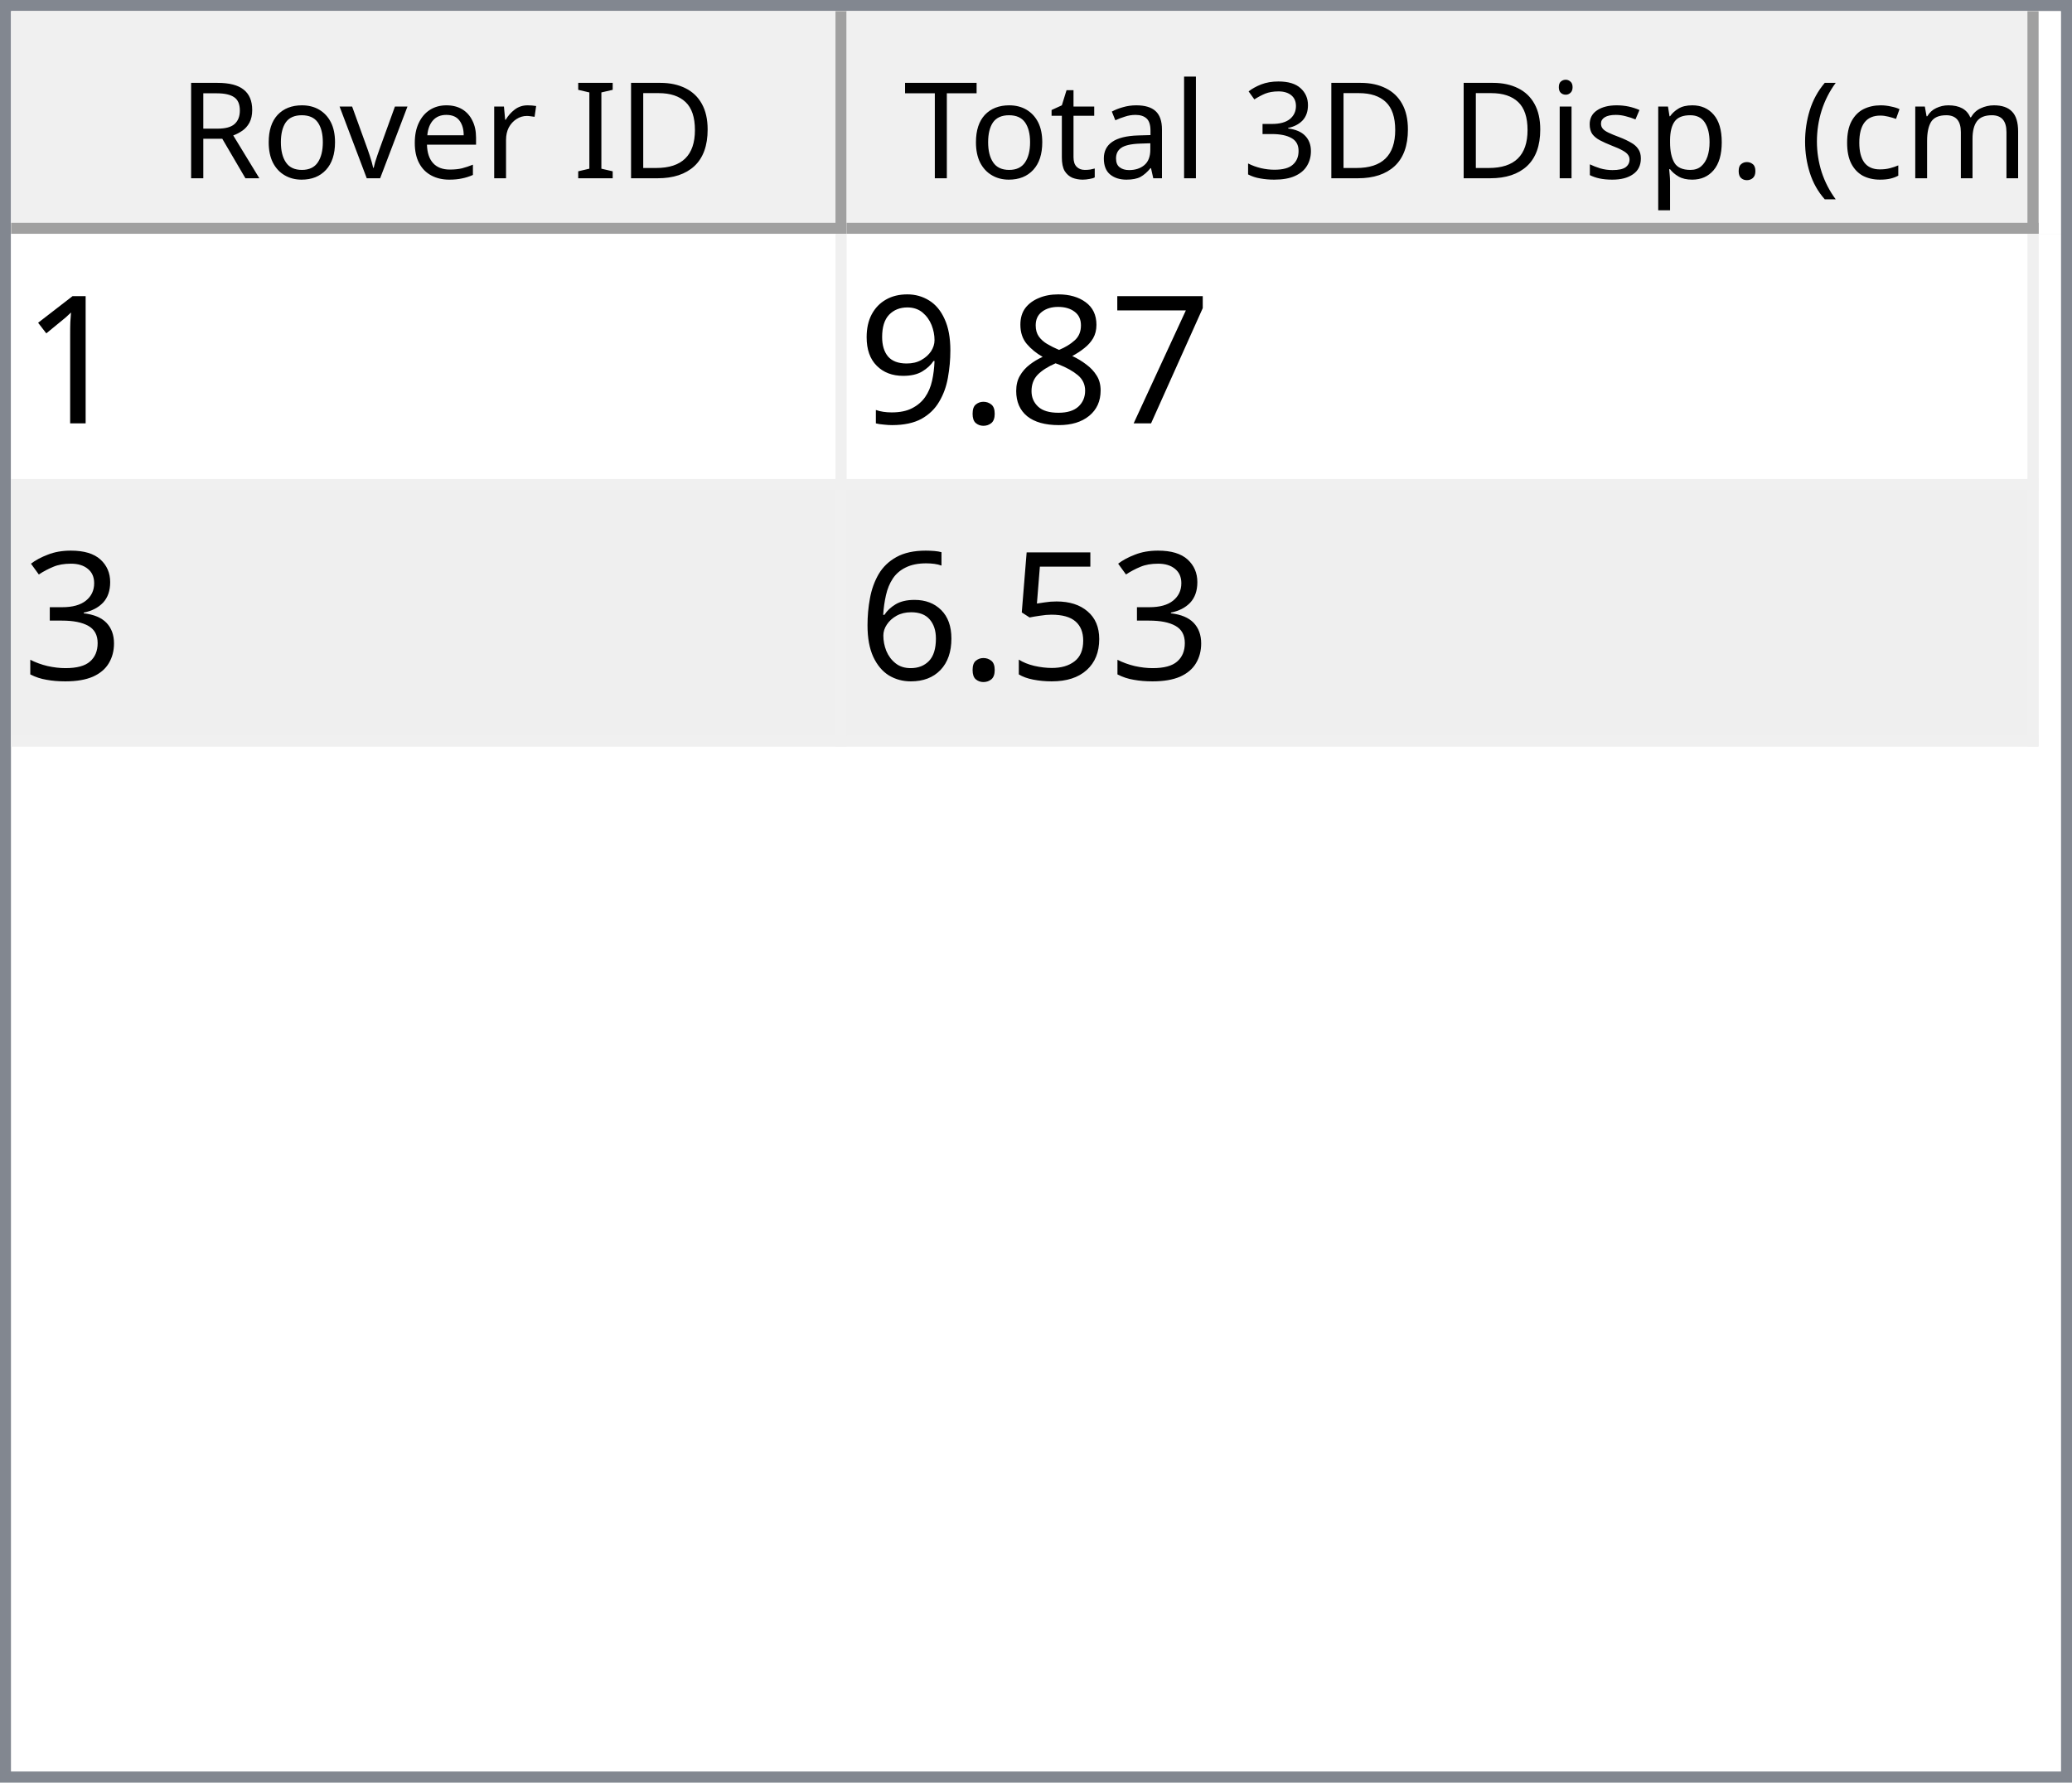
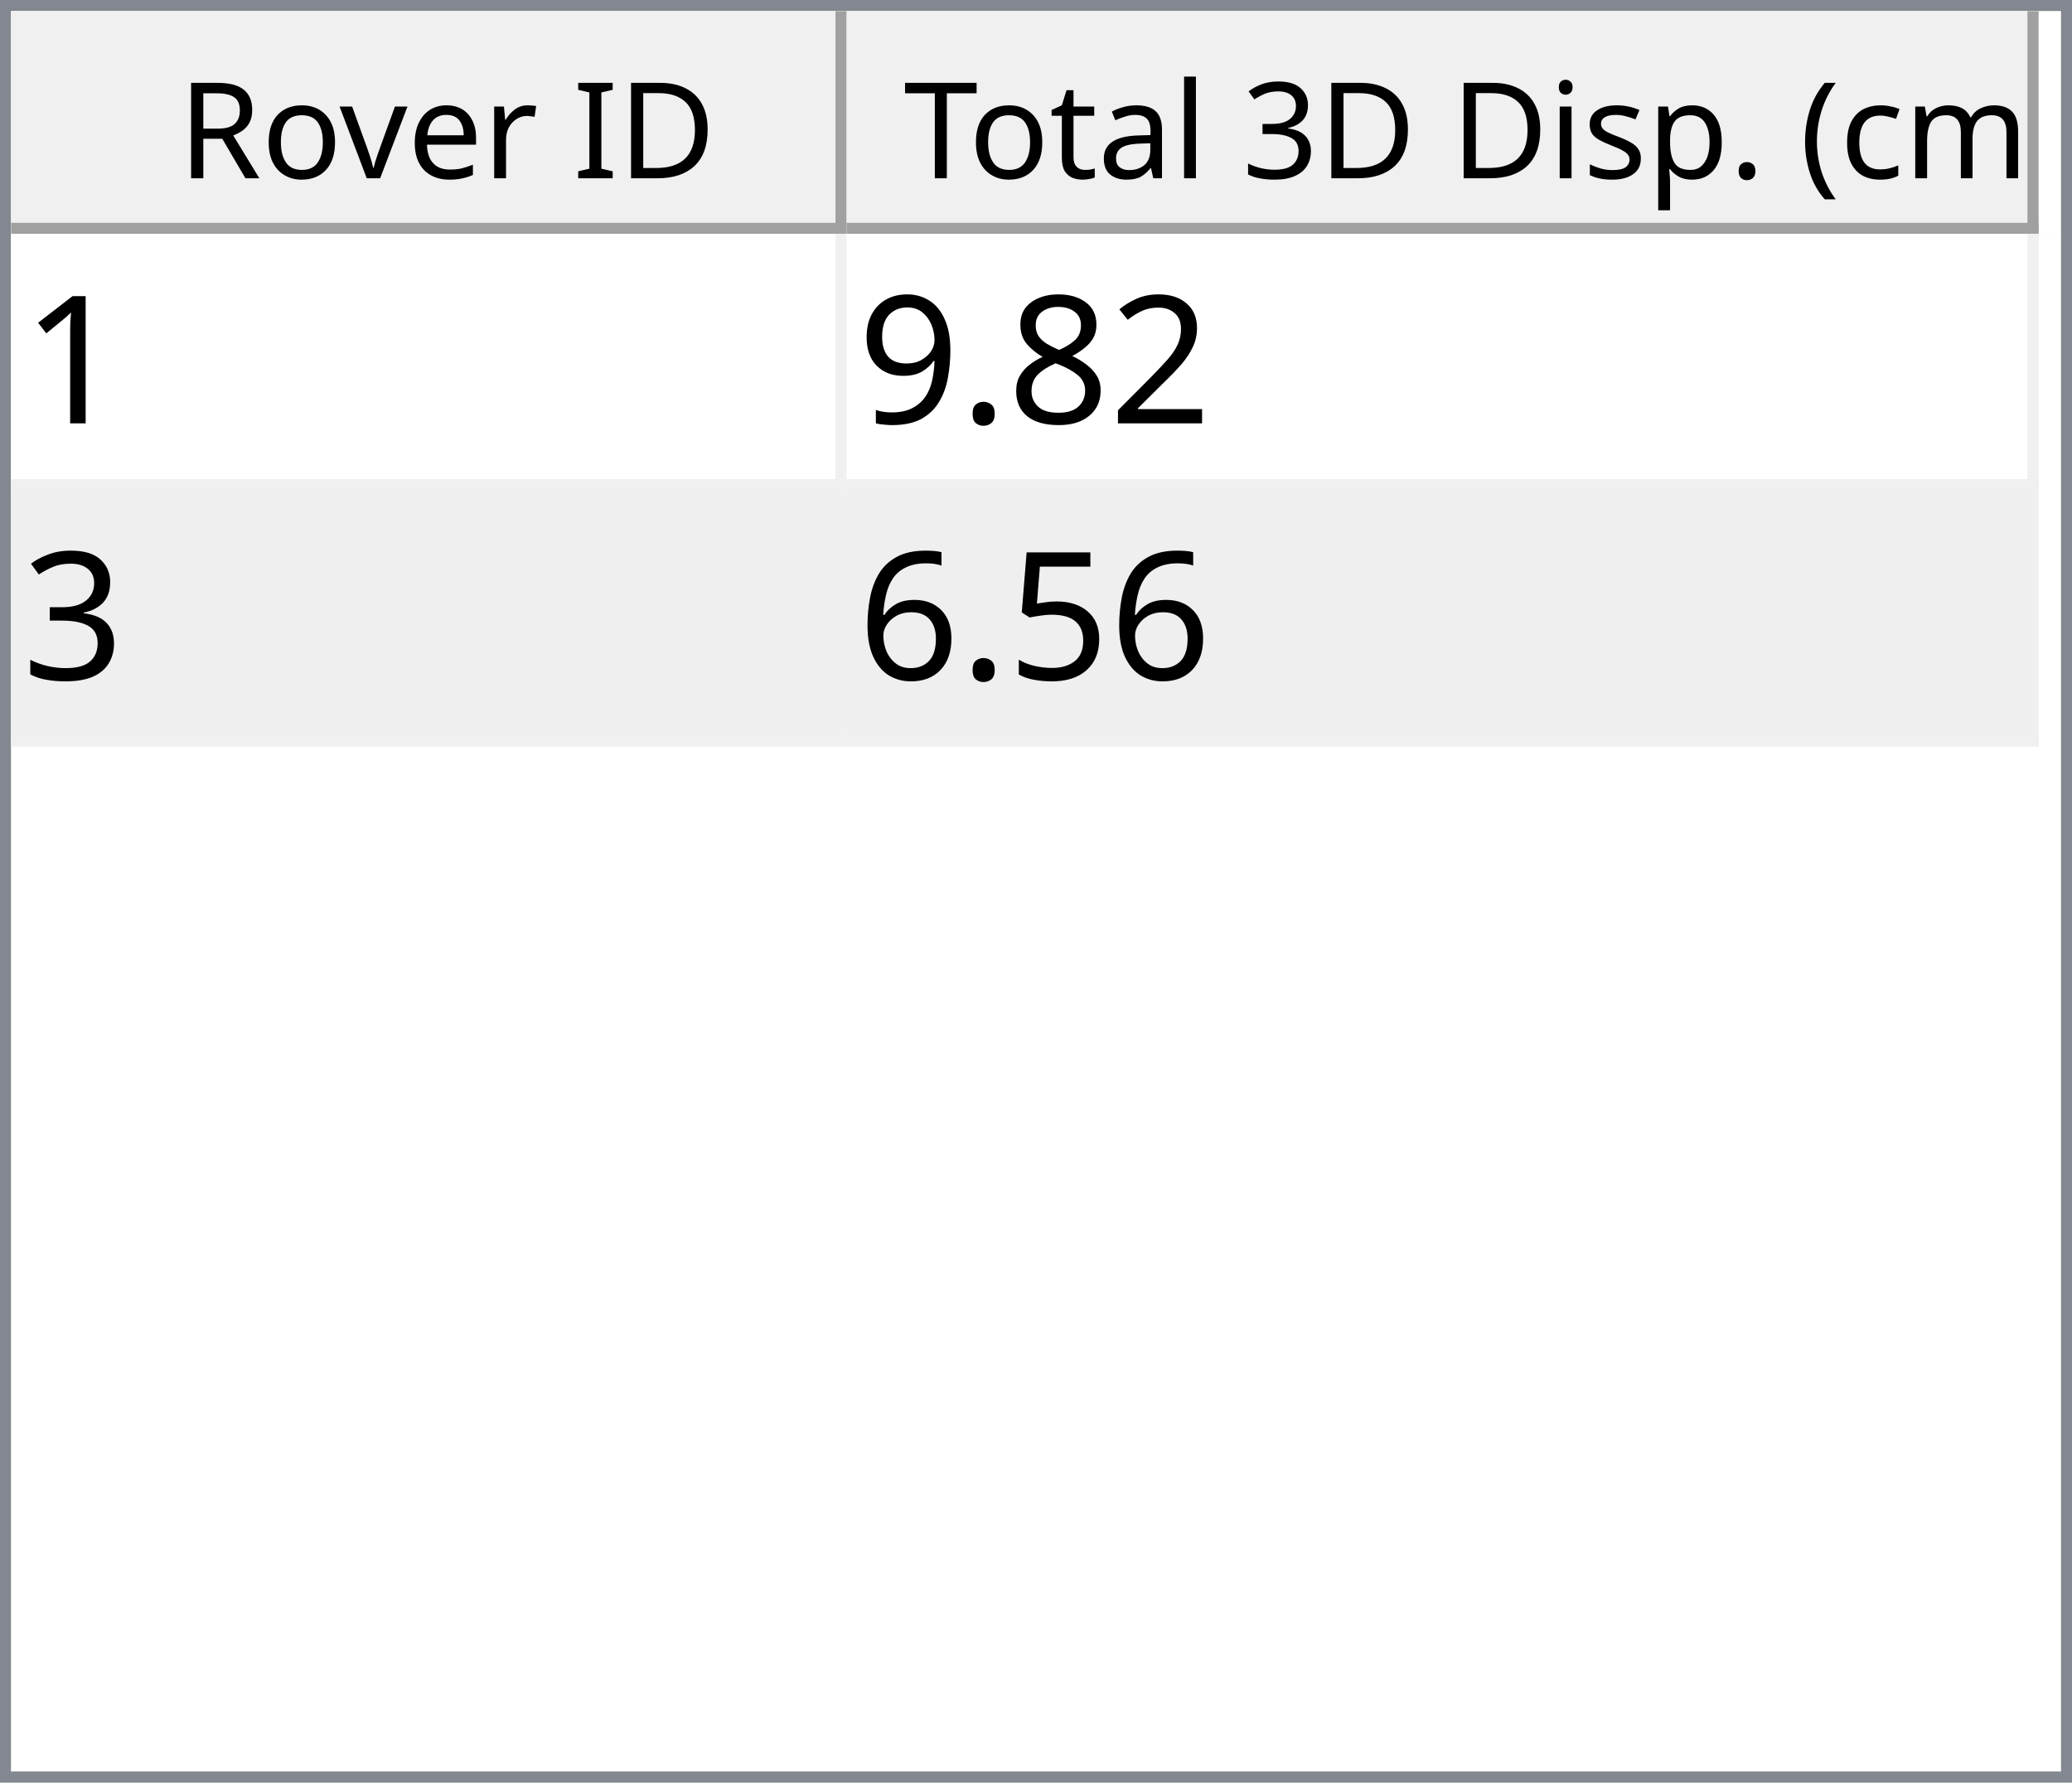
<svg xmlns="http://www.w3.org/2000/svg" style="fill-opacity:1; color-rendering:auto; color-interpolation:auto; text-rendering:auto; stroke:black; stroke-linecap:square; stroke-miterlimit:10; shape-rendering:auto; stroke-opacity:1; fill:black; stroke-dasharray:none; font-weight:normal; stroke-width:1; font-family:'Dialog'; font-style:normal; stroke-linejoin:miter; font-size:12px; stroke-dashoffset:0; image-rendering:auto;" width="186" height="160">
  <defs id="genericDefs" />
  <g>
    <defs id="defs1">
      <clipPath clipPathUnits="userSpaceOnUse" id="clipPath1">
        <path d="M0 0 L186 0 L186 160 L0 160 L0 0 Z" />
      </clipPath>
      <clipPath clipPathUnits="userSpaceOnUse" id="clipPath2">
        <path d="M0 0 L0 160 L186 160 L186 0 Z" />
      </clipPath>
      <clipPath clipPathUnits="userSpaceOnUse" id="clipPath3">
        <path d="M0 0 L0 20 L184 20 L184 0 Z" />
      </clipPath>
      <clipPath clipPathUnits="userSpaceOnUse" id="clipPath4">
        <path d="M0 0 L0 20 L75 20 L75 0 Z" />
      </clipPath>
      <clipPath clipPathUnits="userSpaceOnUse" id="clipPath5">
        <path d="M1 1 L1 19 L74 19 L74 1 Z" />
      </clipPath>
      <clipPath clipPathUnits="userSpaceOnUse" id="clipPath6">
        <path d="M0 0 L0 18 L73 18 L73 0 Z" />
      </clipPath>
      <clipPath clipPathUnits="userSpaceOnUse" id="clipPath7">
        <path d="M-0.5 -0.5 L-0.5 19.5 L74.5 19.5 L74.5 -0.5 Z" />
      </clipPath>
      <clipPath clipPathUnits="userSpaceOnUse" id="clipPath8">
        <path d="M0 0 L0 20 L107 20 L107 0 Z" />
      </clipPath>
      <clipPath clipPathUnits="userSpaceOnUse" id="clipPath9">
        <path d="M1 1 L1 19 L106 19 L106 1 Z" />
      </clipPath>
      <clipPath clipPathUnits="userSpaceOnUse" id="clipPath10">
        <path d="M0 0 L0 18 L105 18 L105 0 Z" />
      </clipPath>
      <clipPath clipPathUnits="userSpaceOnUse" id="clipPath11">
        <path d="M-0.5 -0.5 L-0.5 19.5 L106.5 19.5 L106.5 -0.5 Z" />
      </clipPath>
      <clipPath clipPathUnits="userSpaceOnUse" id="clipPath12">
        <path d="M0 0 L0 138 L184 138 L184 0 Z" />
      </clipPath>
      <clipPath clipPathUnits="userSpaceOnUse" id="clipPath13">
        <path d="M0 0 L0 46 L182 46 L182 0 Z" />
      </clipPath>
      <clipPath clipPathUnits="userSpaceOnUse" id="clipPath14">
        <path d="M-0.5 -0.5 L-0.5 45.5 L181.5 45.5 L181.5 -0.5 Z" />
      </clipPath>
      <clipPath clipPathUnits="userSpaceOnUse" id="clipPath15">
        <path d="M0 0 L0 22 L74 22 L74 0 Z" />
      </clipPath>
      <clipPath clipPathUnits="userSpaceOnUse" id="clipPath16">
        <path d="M0 0 L0 22 L106 22 L106 0 Z" />
      </clipPath>
      <font horiz-adv-x="64.551" id="font1">
        <font-face ascent="107.91" descent="25.098" units-per-em="100" style="font-style:normal; font-family:Segoe UI; font-weight:normal;" />
        <missing-glyph horiz-adv-x="64.551" d="M8.109 0 L8.109 68.266 L56.453 68.266 L56.453 0 L8.109 0 ZM15.328 7.234 L49.219 7.234 L49.219 61.031 L15.328 61.031 L15.328 7.234 Z" />
        <glyph unicode="D" horiz-adv-x="70.117" d="M9.188 0 L9.188 70.016 L28.516 70.016 Q65.531 70.016 65.531 35.891 Q65.531 19.672 55.25 9.836 Q44.969 0 27.734 0 L9.188 0 ZM17.391 62.594 L17.391 7.422 L27.828 7.422 Q41.609 7.422 49.273 14.797 Q56.938 22.172 56.938 35.688 Q56.938 62.594 28.328 62.594 L17.391 62.594 Z" />
        <glyph unicode="I" horiz-adv-x="26.611" d="M17.391 0 L9.188 0 L9.188 70.016 L17.391 70.016 L17.391 0 Z" />
        <glyph unicode=" " horiz-adv-x="27.393" d="" />
        <glyph unicode="r" horiz-adv-x="34.766" d="M34.188 41.891 Q32.078 43.5 28.125 43.5 Q23 43.5 19.555 38.672 Q16.109 33.844 16.109 25.484 L16.109 0 L8.109 0 L8.109 50 L16.109 50 L16.109 39.703 L16.312 39.703 Q18.016 44.969 21.531 47.922 Q25.047 50.875 29.391 50.875 Q32.516 50.875 34.188 50.203 L34.188 41.891 Z" />
        <glyph unicode="e" horiz-adv-x="52.295" d="M48.297 23 L12.984 23 Q13.188 14.656 17.484 10.109 Q21.781 5.562 29.297 5.562 Q37.75 5.562 44.828 11.141 L44.828 3.609 Q38.234 -1.172 27.391 -1.172 Q16.797 -1.172 10.742 5.641 Q4.688 12.453 4.688 24.812 Q4.688 36.469 11.305 43.82 Q17.922 51.172 27.734 51.172 Q37.547 51.172 42.922 44.828 Q48.297 38.484 48.297 27.203 L48.297 23 ZM40.094 29.781 Q40.047 36.719 36.75 40.578 Q33.453 44.438 27.594 44.438 Q21.922 44.438 17.969 40.383 Q14.016 36.328 13.094 29.781 L40.094 29.781 Z" />
        <glyph unicode="v" horiz-adv-x="47.9" d="M47.406 50 L27.484 0 L19.625 0 L0.688 50 L9.469 50 L22.172 13.672 Q23.578 9.672 23.922 6.688 L24.125 6.688 Q24.609 10.453 25.688 13.484 L38.969 50 L47.406 50 Z" />
        <glyph unicode="o" horiz-adv-x="58.594" d="M29 -1.172 Q17.922 -1.172 11.305 5.836 Q4.688 12.844 4.688 24.422 Q4.688 37.016 11.57 44.094 Q18.453 51.172 30.172 51.172 Q41.359 51.172 47.633 44.289 Q53.906 37.406 53.906 25.203 Q53.906 13.234 47.141 6.031 Q40.375 -1.172 29 -1.172 ZM29.594 44.438 Q21.875 44.438 17.383 39.188 Q12.891 33.938 12.891 24.703 Q12.891 15.828 17.43 10.695 Q21.969 5.562 29.594 5.562 Q37.359 5.562 41.531 10.594 Q45.703 15.625 45.703 24.906 Q45.703 34.281 41.531 39.359 Q37.359 44.438 29.594 44.438 Z" />
        <glyph unicode="R" horiz-adv-x="59.814" d="M59.375 0 L49.609 0 L37.891 19.625 Q36.281 22.359 34.766 24.289 Q33.25 26.219 31.664 27.438 Q30.078 28.656 28.25 29.219 Q26.422 29.781 24.125 29.781 L17.391 29.781 L17.391 0 L9.188 0 L9.188 70.016 L30.078 70.016 Q34.672 70.016 38.555 68.867 Q42.438 67.719 45.289 65.375 Q48.141 63.031 49.758 59.547 Q51.375 56.062 51.375 51.375 Q51.375 47.703 50.273 44.656 Q49.172 41.609 47.148 39.211 Q45.125 36.812 42.266 35.133 Q39.406 33.453 35.844 32.516 L35.844 32.328 Q37.594 31.547 38.891 30.547 Q40.188 29.547 41.359 28.18 Q42.531 26.812 43.68 25.078 Q44.828 23.344 46.234 21.047 L59.375 0 ZM17.391 62.594 L17.391 37.203 L28.516 37.203 Q31.594 37.203 34.203 38.133 Q36.812 39.062 38.719 40.797 Q40.625 42.531 41.703 45.047 Q42.781 47.562 42.781 50.688 Q42.781 56.297 39.141 59.445 Q35.5 62.594 28.609 62.594 L17.391 62.594 Z" />
        <glyph unicode=")" horiz-adv-x="30.176" d="M8.297 -15.922 L1.172 -15.922 Q16.406 2.344 16.406 26.812 Q16.406 51.469 1.078 70.016 L8.297 70.016 Q23.531 52.156 23.531 26.703 Q23.531 1.375 8.297 -15.922 Z" />
        <glyph unicode="m" horiz-adv-x="86.133" d="M79.109 0 L71.094 0 L71.094 28.719 Q71.094 37.016 68.531 40.727 Q65.969 44.438 59.906 44.438 Q54.781 44.438 51.195 39.75 Q47.609 35.062 47.609 28.516 L47.609 0 L39.594 0 L39.594 29.688 Q39.594 44.438 28.219 44.438 Q22.953 44.438 19.531 40.016 Q16.109 35.594 16.109 28.516 L16.109 0 L8.109 0 L8.109 50 L16.109 50 L16.109 42.094 L16.312 42.094 Q21.625 51.172 31.844 51.172 Q36.969 51.172 40.773 48.312 Q44.578 45.453 46 40.828 Q51.562 51.172 62.594 51.172 Q79.109 51.172 79.109 30.812 L79.109 0 Z" />
        <glyph unicode="c" horiz-adv-x="46.191" d="M42.188 2.297 Q36.422 -1.172 28.516 -1.172 Q17.828 -1.172 11.258 5.789 Q4.688 12.75 4.688 23.828 Q4.688 36.188 11.766 43.68 Q18.844 51.172 30.672 51.172 Q37.25 51.172 42.281 48.734 L42.281 40.531 Q36.719 44.438 30.375 44.438 Q22.703 44.438 17.797 38.945 Q12.891 33.453 12.891 24.516 Q12.891 15.719 17.508 10.641 Q22.125 5.562 29.891 5.562 Q36.422 5.562 42.188 9.906 L42.188 2.297 Z" />
        <glyph unicode="(" horiz-adv-x="30.176" d="M29.109 -15.922 L21.969 -15.922 Q6.844 1.375 6.844 26.703 Q6.844 52.156 21.969 70.016 L29.203 70.016 Q13.875 51.469 13.875 26.812 Q13.875 2.344 29.109 -15.922 Z" />
        <glyph unicode="." horiz-adv-x="21.68" d="M10.891 -1.078 Q8.641 -1.078 7.055 0.539 Q5.469 2.156 5.469 4.391 Q5.469 6.641 7.055 8.273 Q8.641 9.906 10.891 9.906 Q13.188 9.906 14.797 8.273 Q16.406 6.641 16.406 4.391 Q16.406 2.156 14.797 0.539 Q13.188 -1.078 10.891 -1.078 Z" />
        <glyph unicode="p" horiz-adv-x="58.789" d="M16.312 7.234 L16.109 7.234 L16.109 -23 L8.109 -23 L8.109 50 L16.109 50 L16.109 41.219 L16.312 41.219 Q22.219 51.172 33.594 51.172 Q43.266 51.172 48.688 44.461 Q54.109 37.75 54.109 26.469 Q54.109 13.922 48 6.375 Q41.891 -1.172 31.297 -1.172 Q21.578 -1.172 16.312 7.234 ZM16.109 27.391 L16.109 20.406 Q16.109 14.203 20.141 9.883 Q24.172 5.562 30.375 5.562 Q37.641 5.562 41.773 11.133 Q45.906 16.703 45.906 26.609 Q45.906 34.969 42.047 39.703 Q38.188 44.438 31.594 44.438 Q24.609 44.438 20.359 39.578 Q16.109 34.719 16.109 27.391 Z" />
        <glyph unicode="s" horiz-adv-x="42.432" d="M5.078 1.812 L5.078 10.406 Q11.625 5.562 19.484 5.562 Q30.031 5.562 30.031 12.594 Q30.031 14.594 29.125 15.992 Q28.219 17.391 26.68 18.461 Q25.141 19.531 23.07 20.383 Q21 21.234 18.609 22.172 Q15.281 23.484 12.766 24.828 Q10.25 26.172 8.57 27.859 Q6.891 29.547 6.031 31.695 Q5.172 33.844 5.172 36.719 Q5.172 40.234 6.789 42.945 Q8.406 45.656 11.086 47.484 Q13.766 49.312 17.211 50.242 Q20.656 51.172 24.312 51.172 Q30.812 51.172 35.938 48.922 L35.938 40.828 Q30.422 44.438 23.25 44.438 Q21 44.438 19.195 43.922 Q17.391 43.406 16.094 42.477 Q14.797 41.547 14.086 40.258 Q13.375 38.969 13.375 37.406 Q13.375 35.453 14.086 34.133 Q14.797 32.812 16.164 31.789 Q17.531 30.766 19.484 29.938 Q21.438 29.109 23.922 28.125 Q27.25 26.859 29.883 25.516 Q32.516 24.172 34.375 22.484 Q36.234 20.797 37.234 18.602 Q38.234 16.406 38.234 13.375 Q38.234 9.672 36.602 6.938 Q34.969 4.203 32.234 2.398 Q29.5 0.594 25.93 -0.289 Q22.359 -1.172 18.453 -1.172 Q10.75 -1.172 5.078 1.812 Z" />
        <glyph unicode="i" horiz-adv-x="24.219" d="M12.203 62.703 Q10.062 62.703 8.547 64.164 Q7.031 65.625 7.031 67.875 Q7.031 70.125 8.547 71.609 Q10.062 73.094 12.203 73.094 Q14.406 73.094 15.945 71.609 Q17.484 70.125 17.484 67.875 Q17.484 65.719 15.945 64.211 Q14.406 62.703 12.203 62.703 ZM16.109 0 L8.109 0 L8.109 50 L16.109 50 L16.109 0 Z" />
        <glyph unicode="3" horiz-adv-x="53.906" d="M46.531 19.828 Q46.531 15.094 44.75 11.211 Q42.969 7.328 39.719 4.57 Q36.469 1.812 31.93 0.297 Q27.391 -1.219 21.922 -1.219 Q11.922 -1.219 6 2.594 L6 11.188 Q13.094 5.609 22.219 5.609 Q25.875 5.609 28.828 6.539 Q31.781 7.469 33.906 9.227 Q36.031 10.984 37.18 13.477 Q38.328 15.969 38.328 19.094 Q38.328 32.812 18.797 32.812 L12.984 32.812 L12.984 39.594 L18.5 39.594 Q35.797 39.594 35.797 52.484 Q35.797 64.406 22.609 64.406 Q15.188 64.406 8.688 59.422 L8.688 67.188 Q15.375 71.188 24.609 71.188 Q29 71.188 32.57 69.969 Q36.141 68.75 38.68 66.555 Q41.219 64.359 42.609 61.281 Q44 58.203 44 54.5 Q44 40.672 30.031 36.719 L30.031 36.531 Q33.594 36.141 36.625 34.797 Q39.656 33.453 41.852 31.305 Q44.047 29.156 45.289 26.25 Q46.531 23.344 46.531 19.828 Z" />
        <glyph unicode="l" horiz-adv-x="24.219" d="M16.109 0 L8.109 0 L8.109 74.031 L16.109 74.031 L16.109 0 Z" />
        <glyph unicode="a" horiz-adv-x="50.879" d="M43.891 0 L35.891 0 L35.891 7.812 L35.688 7.812 Q30.469 -1.172 20.312 -1.172 Q12.844 -1.172 8.617 2.781 Q4.391 6.734 4.391 13.281 Q4.391 27.297 20.906 29.594 L35.891 31.688 Q35.891 44.438 25.594 44.438 Q16.547 44.438 9.281 38.281 L9.281 46.484 Q16.656 51.172 26.266 51.172 Q43.891 51.172 43.891 32.516 L43.891 0 ZM35.891 25.297 L23.828 23.641 Q18.266 22.859 15.43 20.875 Q12.594 18.891 12.594 13.875 Q12.594 10.203 15.211 7.883 Q17.828 5.562 22.172 5.562 Q28.125 5.562 32.008 9.742 Q35.891 13.922 35.891 20.312 L35.891 25.297 Z" />
        <glyph unicode="t" horiz-adv-x="33.887" d="M31.297 0.484 Q28.469 -1.078 23.828 -1.078 Q10.688 -1.078 10.688 13.578 L10.688 43.172 L2.094 43.172 L2.094 50 L10.688 50 L10.688 62.203 L18.703 64.797 L18.703 50 L31.297 50 L31.297 43.172 L18.703 43.172 L18.703 14.984 Q18.703 9.969 20.414 7.82 Q22.125 5.672 26.078 5.672 Q29.109 5.672 31.297 7.328 L31.297 0.484 Z" />
        <glyph unicode="T" horiz-adv-x="52.393" d="M50.594 62.594 L30.375 62.594 L30.375 0 L22.172 0 L22.172 62.594 L2 62.594 L2 70.016 L50.594 70.016 L50.594 62.594 Z" />
      </font>
      <font horiz-adv-x="75.0" id="font2">
        <font-face ascent="100.537" descent="21.973" units-per-em="100" style="font-style:normal; font-family:sans-serif; font-weight:normal;" />
        <missing-glyph horiz-adv-x="75.0" d="M12.5 0 L12.5 62.5 L62.5 62.5 L62.5 0 L12.5 0 ZM14.062 1.562 L60.938 1.562 L60.938 60.938 L14.062 60.938 L14.062 1.562 Z" />
        <glyph unicode="1" horiz-adv-x="55.615" d="M37.25 0 L28.469 0 L28.469 56 Q25.297 52.984 20.141 49.953 Q14.984 46.922 10.891 45.406 L10.891 53.906 Q18.266 57.375 23.781 62.305 Q29.297 67.234 31.594 71.875 L37.25 71.875 L37.25 0 Z" />
-         <glyph unicode="7" horiz-adv-x="55.615" d="M4.734 62.203 L4.734 70.656 L51.078 70.656 L51.078 63.812 Q44.234 56.547 37.523 44.484 Q30.812 32.422 27.156 19.672 Q24.516 10.688 23.781 0 L14.75 0 Q14.891 8.453 18.062 20.414 Q21.234 32.375 27.172 43.484 Q33.109 54.594 39.797 62.203 L4.734 62.203 Z" />
+         <glyph unicode="2" horiz-adv-x="55.615" d="M50.344 8.453 L50.344 0 L3.031 0 Q2.938 3.172 4.047 6.109 Q5.859 10.938 9.836 15.625 Q13.812 20.312 21.344 26.469 Q33.016 36.031 37.117 41.625 Q41.219 47.219 41.219 52.203 Q41.219 57.422 37.477 61.008 Q33.734 64.594 27.734 64.594 Q21.391 64.594 17.578 60.789 Q13.766 56.984 13.719 50.25 L4.688 51.172 Q5.609 61.281 11.664 66.578 Q17.719 71.875 27.938 71.875 Q38.234 71.875 44.242 66.164 Q50.25 60.453 50.25 52 Q50.25 47.703 48.492 43.555 Q46.734 39.406 42.656 34.812 Q38.578 30.219 29.109 22.219 Q21.188 15.578 18.945 13.211 Q16.703 10.844 15.234 8.453 L50.344 8.453 Z" />
        <glyph unicode="8" horiz-adv-x="55.615" d="M17.672 38.812 Q12.203 40.828 9.57 44.539 Q6.938 48.25 6.938 53.422 Q6.938 61.234 12.555 66.555 Q18.172 71.875 27.484 71.875 Q36.859 71.875 42.578 66.43 Q48.297 60.984 48.297 53.172 Q48.297 48.188 45.68 44.508 Q43.062 40.828 37.75 38.812 Q44.344 36.672 47.781 31.883 Q51.219 27.094 51.219 20.453 Q51.219 11.281 44.727 5.031 Q38.234 -1.219 27.641 -1.219 Q17.047 -1.219 10.547 5.055 Q4.047 11.328 4.047 20.703 Q4.047 27.688 7.594 32.398 Q11.141 37.109 17.672 38.812 ZM15.922 53.719 Q15.922 48.641 19.195 45.414 Q22.469 42.188 27.688 42.188 Q32.766 42.188 36.016 45.383 Q39.266 48.578 39.266 53.219 Q39.266 58.062 35.914 61.359 Q32.562 64.656 27.594 64.656 Q22.562 64.656 19.242 61.43 Q15.922 58.203 15.922 53.719 ZM13.094 20.656 Q13.094 16.891 14.875 13.375 Q16.656 9.859 20.172 7.93 Q23.688 6 27.734 6 Q34.031 6 38.133 10.055 Q42.234 14.109 42.234 20.359 Q42.234 26.703 38.016 30.859 Q33.797 35.016 27.438 35.016 Q21.234 35.016 17.164 30.914 Q13.094 26.812 13.094 20.656 Z" />
        <glyph unicode="." horiz-adv-x="27.783" d="M9.078 0 L9.078 10.016 L19.094 10.016 L19.094 0 L9.078 0 Z" />
        <glyph unicode="9" horiz-adv-x="55.615" d="M5.469 16.547 L13.922 17.328 Q14.984 11.375 18.016 8.688 Q21.047 6 25.781 6 Q29.828 6 32.883 7.859 Q35.938 9.719 37.891 12.82 Q39.844 15.922 41.164 21.195 Q42.484 26.469 42.484 31.938 Q42.484 32.516 42.438 33.688 Q39.797 29.5 35.234 26.883 Q30.672 24.266 25.344 24.266 Q16.453 24.266 10.305 30.711 Q4.156 37.156 4.156 47.703 Q4.156 58.594 10.578 65.234 Q17 71.875 26.656 71.875 Q33.641 71.875 39.43 68.117 Q45.219 64.359 48.219 57.398 Q51.219 50.438 51.219 37.25 Q51.219 23.531 48.242 15.406 Q45.266 7.281 39.383 3.031 Q33.5 -1.219 25.594 -1.219 Q17.188 -1.219 11.867 3.445 Q6.547 8.109 5.469 16.547 ZM41.453 48.141 Q41.453 55.719 37.43 60.156 Q33.406 64.594 27.734 64.594 Q21.875 64.594 17.531 59.812 Q13.188 55.031 13.188 47.406 Q13.188 40.578 17.312 36.305 Q21.438 32.031 27.484 32.031 Q33.594 32.031 37.523 36.305 Q41.453 40.578 41.453 48.141 Z" />
        <glyph unicode="3" horiz-adv-x="55.615" d="M4.203 18.891 L12.984 20.062 Q14.5 12.594 18.141 9.297 Q21.781 6 27 6 Q33.203 6 37.477 10.297 Q41.75 14.594 41.75 20.953 Q41.75 27 37.797 30.93 Q33.844 34.859 27.734 34.859 Q25.25 34.859 21.531 33.891 L22.516 41.609 Q23.391 41.5 23.922 41.5 Q29.547 41.5 34.039 44.43 Q38.531 47.359 38.531 53.469 Q38.531 58.297 35.258 61.477 Q31.984 64.656 26.812 64.656 Q21.688 64.656 18.266 61.43 Q14.844 58.203 13.875 51.766 L5.078 53.328 Q6.688 62.156 12.398 67.016 Q18.109 71.875 26.609 71.875 Q32.469 71.875 37.398 69.359 Q42.328 66.844 44.945 62.5 Q47.562 58.156 47.562 53.266 Q47.562 48.641 45.07 44.828 Q42.578 41.016 37.703 38.766 Q44.047 37.312 47.562 32.695 Q51.078 28.078 51.078 21.141 Q51.078 11.766 44.242 5.25 Q37.406 -1.266 26.953 -1.266 Q17.531 -1.266 11.305 4.352 Q5.078 9.969 4.203 18.891 Z" />
        <glyph unicode="5" horiz-adv-x="55.615" d="M4.156 18.75 L13.375 19.531 Q14.406 12.797 18.141 9.398 Q21.875 6 27.156 6 Q33.5 6 37.891 10.789 Q42.281 15.578 42.281 23.484 Q42.281 31 38.062 35.352 Q33.844 39.703 27 39.703 Q22.75 39.703 19.336 37.773 Q15.922 35.844 13.969 32.766 L5.719 33.844 L12.641 70.609 L48.25 70.609 L48.25 62.203 L19.672 62.203 L15.828 42.969 Q22.266 47.469 29.344 47.469 Q38.719 47.469 45.164 40.969 Q51.609 34.469 51.609 24.266 Q51.609 14.547 45.953 7.469 Q39.062 -1.219 27.156 -1.219 Q17.391 -1.219 11.211 4.25 Q5.031 9.719 4.156 18.75 Z" />
        <glyph unicode="6" horiz-adv-x="55.615" d="M49.75 54.047 L41.016 53.375 Q39.844 58.547 37.703 60.891 Q34.125 64.656 28.906 64.656 Q24.703 64.656 21.531 62.312 Q17.391 59.281 14.992 53.469 Q12.594 47.656 12.5 36.922 Q15.672 41.75 20.266 44.094 Q24.859 46.438 29.891 46.438 Q38.672 46.438 44.852 39.969 Q51.031 33.5 51.031 23.25 Q51.031 16.5 48.125 10.719 Q45.219 4.938 40.141 1.859 Q35.062 -1.219 28.609 -1.219 Q17.625 -1.219 10.695 6.859 Q3.766 14.938 3.766 33.5 Q3.766 54.25 11.422 63.672 Q18.109 71.875 29.438 71.875 Q37.891 71.875 43.289 67.141 Q48.688 62.406 49.75 54.047 ZM13.875 23.188 Q13.875 18.656 15.797 14.508 Q17.719 10.359 21.188 8.18 Q24.656 6 28.469 6 Q34.031 6 38.039 10.492 Q42.047 14.984 42.047 22.703 Q42.047 30.125 38.086 34.398 Q34.125 38.672 28.125 38.672 Q22.172 38.672 18.023 34.398 Q13.875 30.125 13.875 23.188 Z" />
      </font>
    </defs>
    <g style="fill:white; stroke:white;">
      <rect x="0" y="0" width="186" style="clip-path:url(#clipPath1); stroke:none;" height="160" />
    </g>
    <g style="fill:white; text-rendering:optimizeSpeed; color-rendering:optimizeSpeed; image-rendering:optimizeSpeed; shape-rendering:crispEdges; stroke:white; color-interpolation:sRGB;">
      <rect x="0" width="186" height="160" y="0" style="stroke:none;" />
      <path style="stroke:none;" d="M0 160 L186 160 L186 0 L0 0 Z" />
    </g>
    <g style="fill:rgb(240,240,240); font-family:'Segoe UI'; stroke:rgb(240,240,240);">
      <rect x="0" y="0" width="186" style="clip-path:url(#clipPath2); stroke:none;" height="160" />
    </g>
    <g style="fill:rgb(130,135,144); font-family:'Segoe UI'; stroke:rgb(130,135,144);">
      <path d="M0 0 L186 0 L186 160 L0 160 L0 0 ZM1 1 L185 1 L185 159 L1 159 L1 1 Z" style="fill-rule:evenodd; clip-path:url(#clipPath2); stroke:none;" />
    </g>
    <g style="fill:white; font-family:'Segoe UI'; stroke:white;" transform="translate(1,1)">
      <rect x="0" y="0" width="184" style="clip-path:url(#clipPath3); stroke:none;" height="20" />
    </g>
    <g style="fill:rgb(240,240,240); font-family:'Segoe UI'; stroke:rgb(240,240,240);" transform="translate(1,1)">
      <rect x="0" y="0" width="75" style="clip-path:url(#clipPath4); stroke:none;" height="20" />
    </g>
    <g style="font-family:'Segoe UI';" transform="translate(2,2)">
      <text x="14" xml:space="preserve" y="14" style="clip-path:url(#clipPath6); stroke:none;">Rover ID</text>
    </g>
    <g style="fill:rgb(160,160,160); font-family:'Segoe UI'; stroke:rgb(160,160,160); stroke-linejoin:bevel;" transform="translate(1.5,1.5)">
      <line x1="74" x2="74" y1="0" style="fill:none; clip-path:url(#clipPath7);" y2="19" />
    </g>
    <g style="fill:rgb(160,160,160); font-family:'Segoe UI'; stroke:rgb(160,160,160); stroke-linejoin:bevel;" transform="matrix(1,0,0,1,1,1) translate(0.5,0.5)">
      <line x1="0" x2="74" y1="19" style="fill:none; clip-path:url(#clipPath7);" y2="19" />
    </g>
    <g style="fill:rgb(240,240,240); font-family:'Segoe UI'; stroke:rgb(240,240,240);" transform="translate(76,1)">
      <rect x="0" y="0" width="107" style="clip-path:url(#clipPath8); stroke:none;" height="20" />
    </g>
    <g style="font-family:'Segoe UI';" transform="translate(77,2)">
      <text x="1" xml:space="preserve" y="14" style="clip-path:url(#clipPath10); stroke:none;"> Total 3D Disp. (cm)</text>
    </g>
    <g style="fill:rgb(160,160,160); font-family:'Segoe UI'; stroke:rgb(160,160,160); stroke-linejoin:bevel;" transform="translate(76.5,1.5)">
      <line x1="106" x2="106" y1="0" style="fill:none; clip-path:url(#clipPath11);" y2="19" />
    </g>
    <g style="fill:rgb(160,160,160); font-family:'Segoe UI'; stroke:rgb(160,160,160); stroke-linejoin:bevel;" transform="matrix(1,0,0,1,76,1) translate(0.5,0.5)">
      <line x1="0" x2="106" y1="19" style="fill:none; clip-path:url(#clipPath11);" y2="19" />
    </g>
    <g style="fill:white; font-family:'Segoe UI'; stroke:white;" transform="translate(1,21)">
      <rect x="0" y="0" width="184" style="clip-path:url(#clipPath12); stroke:none;" height="138" />
    </g>
    <g style="fill:rgb(240,240,240); font-size:16px; font-family:sans-serif; stroke:rgb(240,240,240);" transform="translate(1,21)">
      <rect x="0" y="0" width="182" style="clip-path:url(#clipPath13); stroke:none;" height="46" />
      <line transform="translate(0.5,0.5)" x1="0" x2="181" y1="22" style="clip-path:url(#clipPath14); fill:none; stroke-linejoin:bevel;" y2="22" />
    </g>
    <g transform="matrix(1,0,0,1,1,21) translate(0.5,0.5)" style="fill:rgb(240,240,240); font-size:16px; font-family:sans-serif; stroke:rgb(240,240,240); stroke-linejoin:bevel;">
      <line x1="0" x2="181" y1="45" style="fill:none; clip-path:url(#clipPath14);" y2="45" />
    </g>
    <g transform="matrix(1,0,0,1,1,21) translate(0.5,0.5)" style="fill:rgb(240,240,240); font-size:16px; font-family:sans-serif; stroke:rgb(240,240,240); stroke-linejoin:bevel;">
      <line x1="74" x2="74" y1="0" style="fill:none; clip-path:url(#clipPath14);" y2="45" />
    </g>
    <g transform="matrix(1,0,0,1,1,21) translate(0.5,0.5)" style="fill:rgb(240,240,240); font-size:16px; font-family:sans-serif; stroke:rgb(240,240,240); stroke-linejoin:bevel;">
      <line x1="181" x2="181" y1="0" style="fill:none; clip-path:url(#clipPath14);" y2="45" />
    </g>
    <g style="fill:white; font-size:16px; font-family:sans-serif; stroke:white;" transform="matrix(1,0,0,1,1,21)">
      <rect x="0" y="0" width="74" style="clip-path:url(#clipPath15); stroke:none;" height="22" />
      <text x="1" y="17" style="fill:black; clip-path:url(#clipPath15); stroke:none;" xml:space="preserve">1</text>
    </g>
    <g style="fill:white; font-size:16px; font-family:sans-serif; stroke:white;" transform="matrix(1,0,0,1,1,21) translate(75,0)">
      <rect x="0" y="0" width="106" style="clip-path:url(#clipPath16); stroke:none;" height="22" />
-       <text x="1" y="17" style="fill:black; clip-path:url(#clipPath16); stroke:none;" xml:space="preserve">9.87</text>
+       <text x="1" y="17" style="fill:black; clip-path:url(#clipPath16); stroke:none;" xml:space="preserve">9.82</text>
    </g>
    <g style="fill:rgb(239,239,239); font-size:16px; font-family:sans-serif; stroke:rgb(239,239,239);" transform="matrix(1,0,0,1,1,21) translate(0,23)">
      <rect x="0" y="0" width="74" style="clip-path:url(#clipPath15); stroke:none;" height="22" />
      <text x="1" y="17" style="fill:black; clip-path:url(#clipPath15); stroke:none;" xml:space="preserve">3</text>
    </g>
    <g style="fill:rgb(239,239,239); font-size:16px; font-family:sans-serif; stroke:rgb(239,239,239);" transform="matrix(1,0,0,1,1,21) translate(75,23)">
      <rect x="0" y="0" width="106" style="clip-path:url(#clipPath16); stroke:none;" height="22" />
-       <text x="1" y="17" style="fill:black; clip-path:url(#clipPath16); stroke:none;" xml:space="preserve">6.53</text>
+       <text x="1" y="17" style="fill:black; clip-path:url(#clipPath16); stroke:none;" xml:space="preserve">6.56</text>
    </g>
  </g>
</svg>
